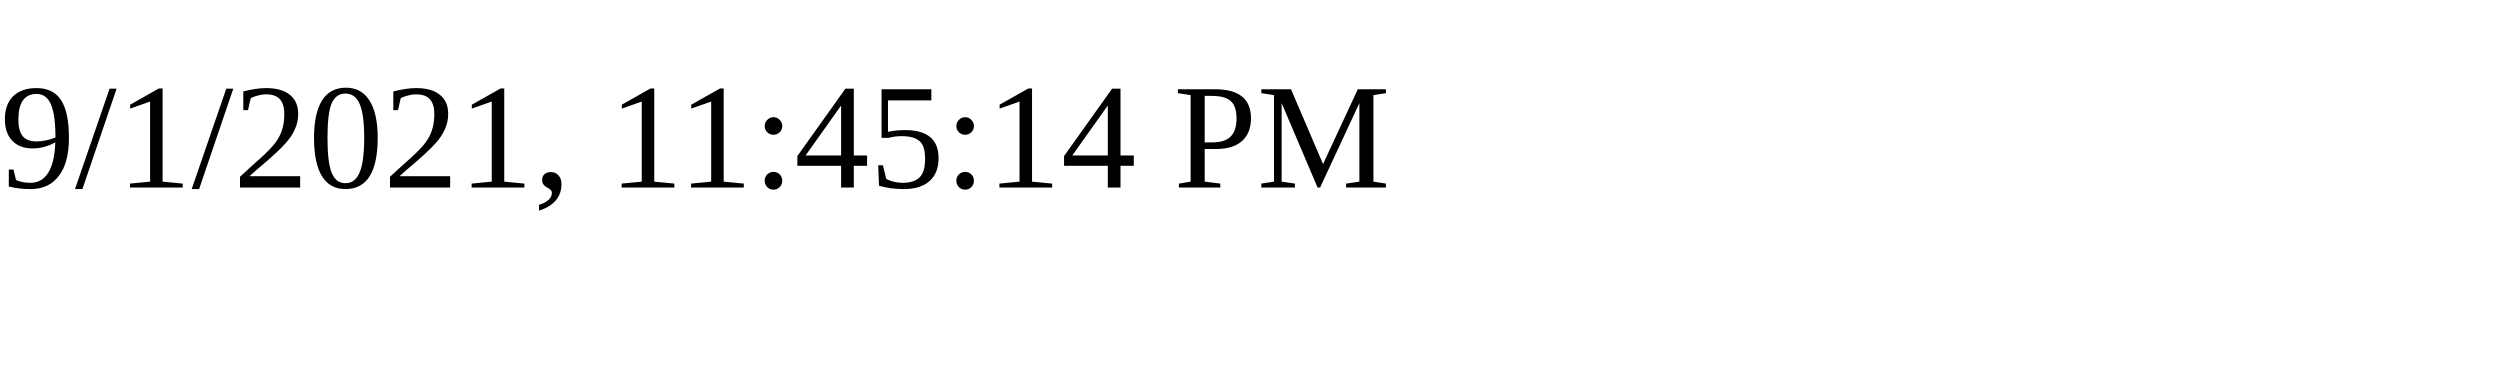
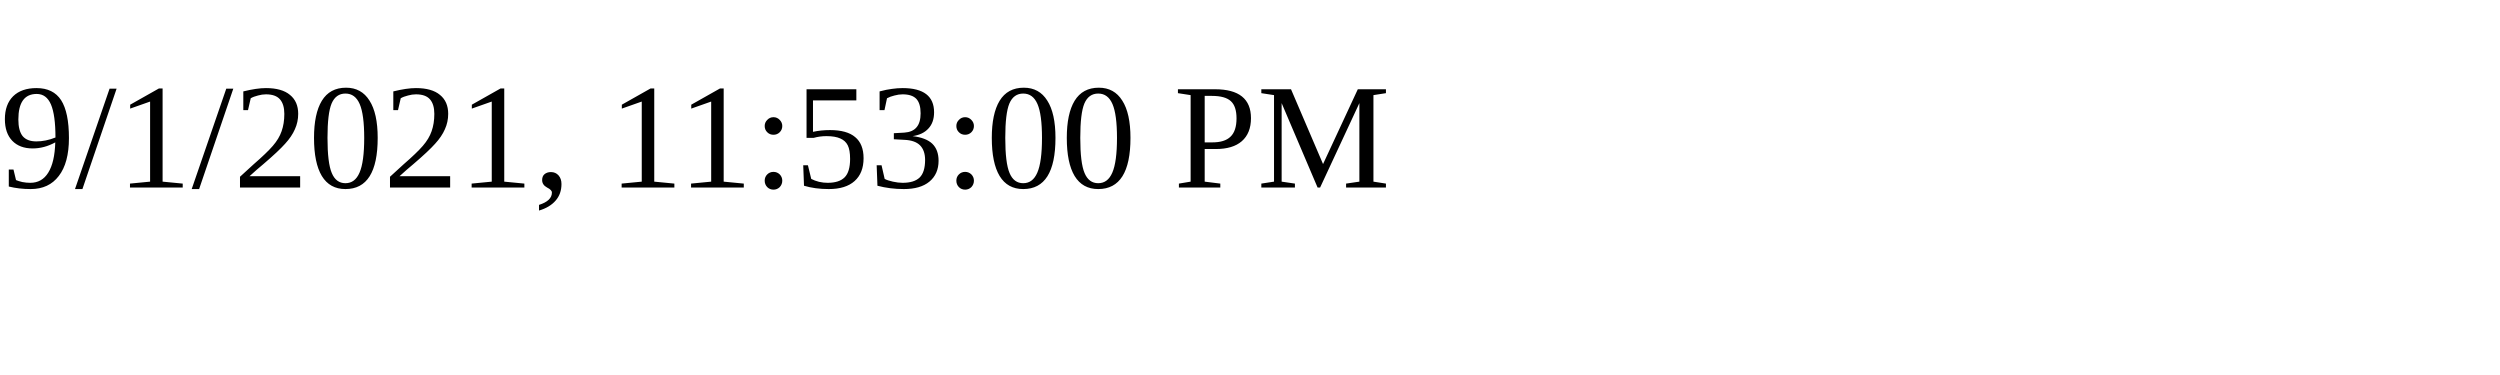
<svg xmlns="http://www.w3.org/2000/svg" height="30" width="200">
-   <text x="0" y="15">9/1/2021, 11:45:14 PM</text>
+   <text x="0" y="15">9/1/2021, 11:53:00 PM</text>
</svg>
